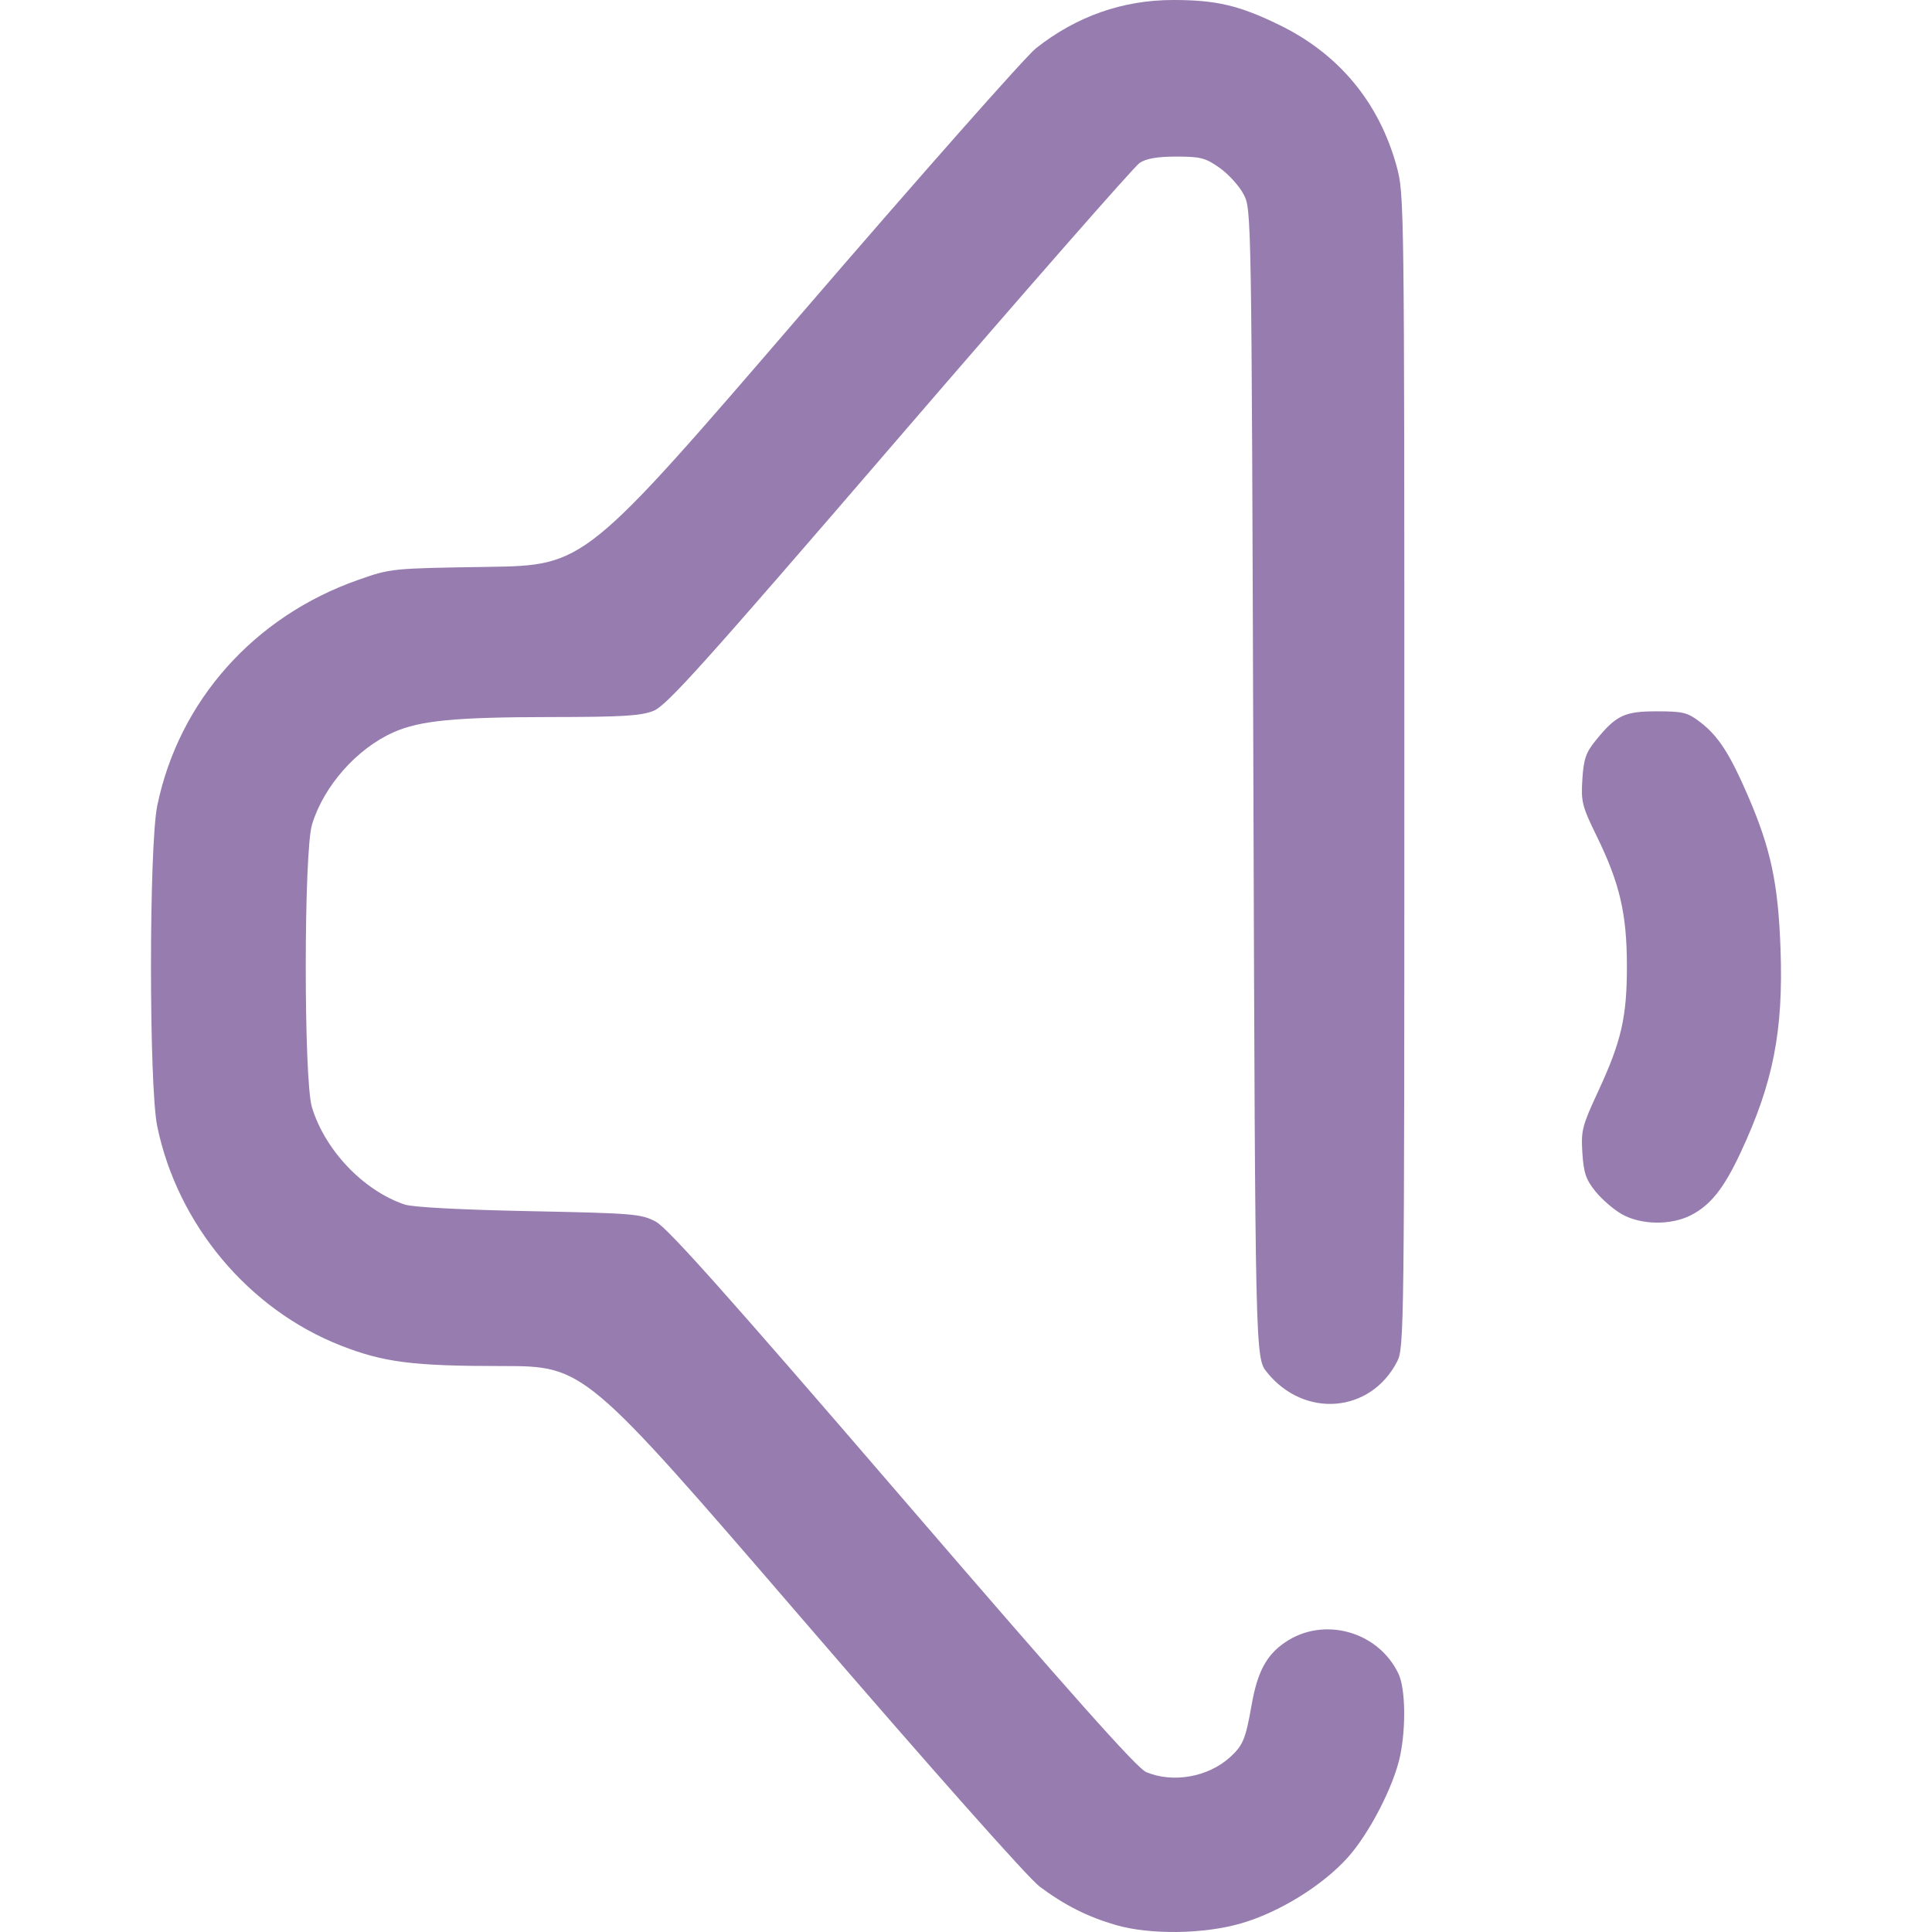
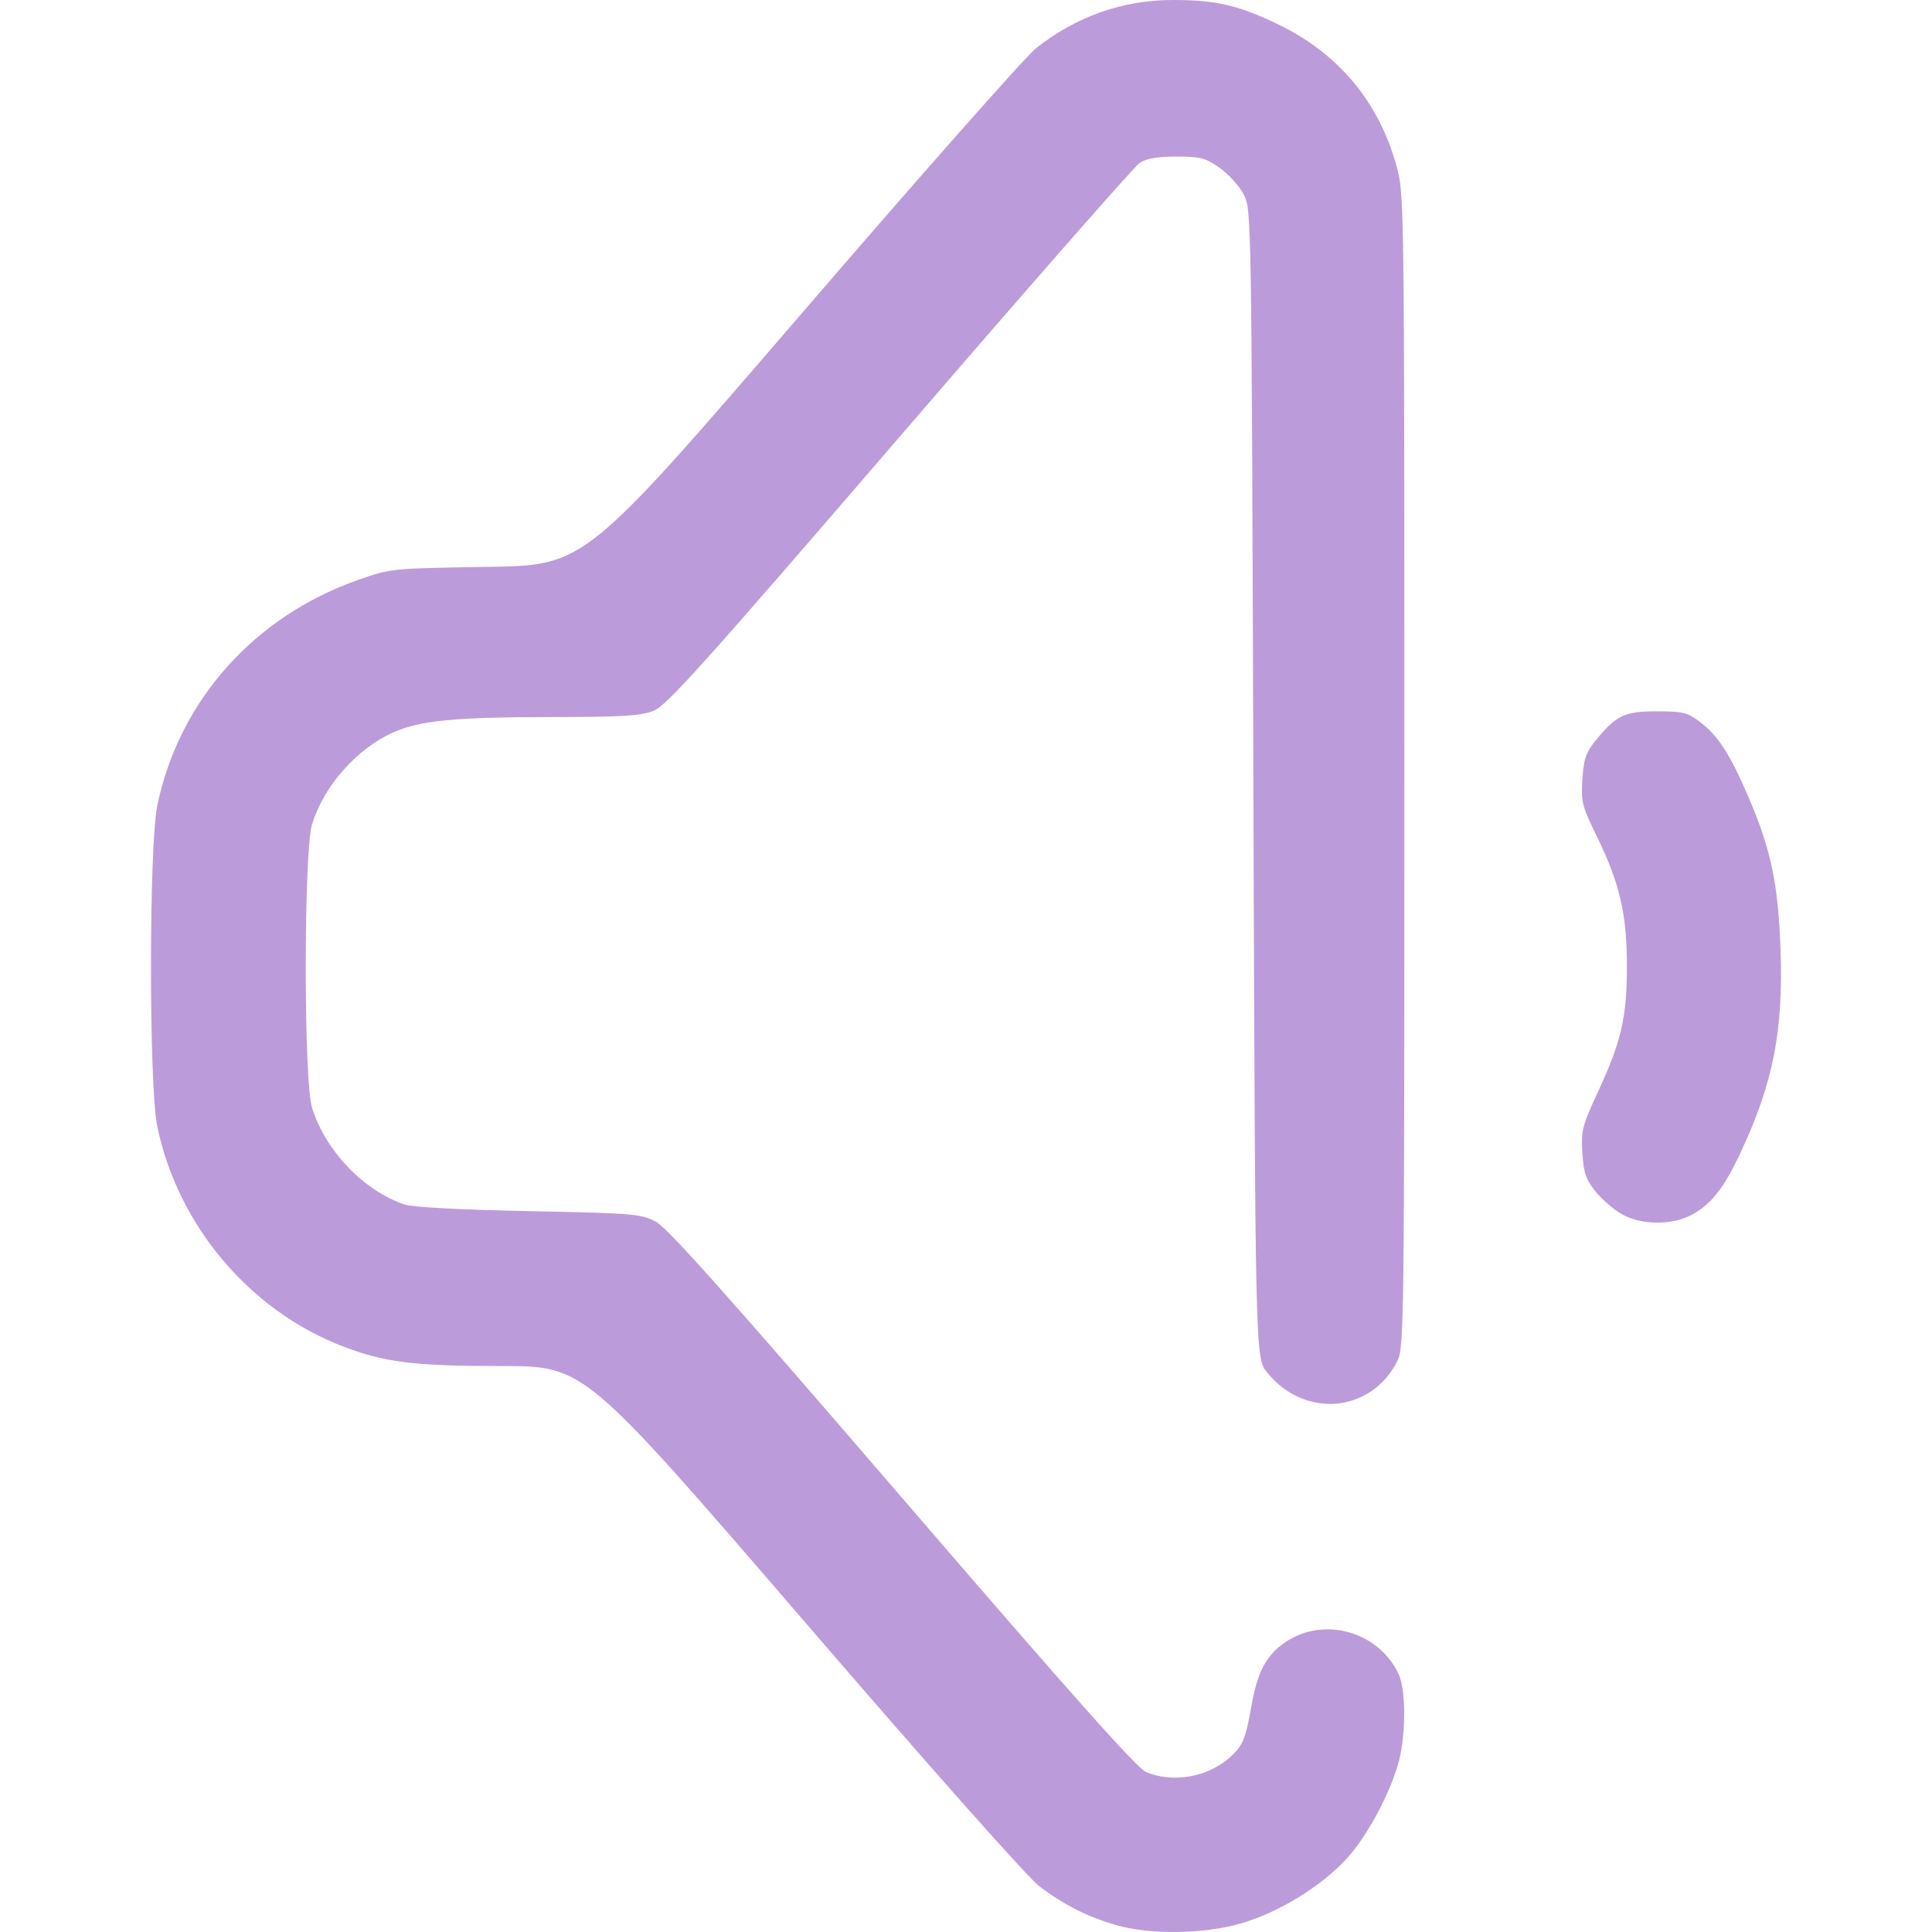
<svg xmlns="http://www.w3.org/2000/svg" xmlns:xlink="http://www.w3.org/1999/xlink" width="512" height="512" viewBox="0 0 135.467 135.467" version="1.1" id="svg1" xml:space="preserve">
  <defs id="defs1">
    <linearGradient id="linearGradient5">
-       <stop style="stop-color:#977caf;stop-opacity:1;" offset="0" id="stop5" />
-       <stop style="stop-color:#977caf;stop-opacity:1" offset="1" id="stop6" />
+       <stop style="stop-color:#bc9bdb;stop-opacity:1;" offset="0" id="stop5" />
+       <stop style="stop-color:#bc9bdb;stop-opacity:1" offset="1" id="stop6" />
    </linearGradient>
    <linearGradient xlink:href="#linearGradient5" id="linearGradient6" x1="38.541" y1="186.09" x2="127.471" y2="186.09" gradientUnits="userSpaceOnUse" gradientTransform="translate(1.038462,-45.17308)" />
  </defs>
  <g id="layer1" transform="matrix(0.9375449,0,0,0.9375449,-26.48351,-68.50358)">
    <path style="fill:url(#linearGradient6);fill-opacity:1" d="m 111.685,217.031 c -2.107,-0.614 -3.813,-1.474 -5.672,-2.861 -0.866,-0.646 -7.93,-8.606 -17.753,-20.006 -16.315,-18.932 -16.315,-18.932 -22.492,-18.932 -6.651,0 -8.825,-0.277 -12.026,-1.531 -6.901,-2.704 -12.217,-9.053 -13.735,-16.4 -0.625,-3.024 -0.622,-20.959 0.004,-23.988 1.617,-7.831 7.243,-14.148 15.032,-16.879 2.446,-0.858 2.479,-0.861 9.695,-0.971 7.24,-0.11 7.24,-0.11 23.408,-18.89 8.892,-10.329 16.804,-19.282 17.581,-19.897 3.027,-2.392 6.486,-3.609 10.264,-3.609 3.215,0 4.93,0.402 7.922,1.858 4.455,2.167 7.463,5.783 8.78,10.555 0.577,2.09 0.583,2.534 0.583,45.237 0,41.836 -0.016,43.158 -0.537,44.173 -1.982,3.865 -6.944,4.277 -9.737,0.809 -0.873,-1.084 -0.873,-1.084 -1.015,-44.027 -0.141,-42.868 -0.142,-42.944 -0.731,-44.071 -0.324,-0.621 -1.129,-1.51 -1.788,-1.976 -1.064,-0.752 -1.427,-0.847 -3.233,-0.847 -1.427,0 -2.25,0.141 -2.755,0.472 -0.396,0.26 -8.477,9.481 -17.958,20.493 -14.671,17.04 -17.409,20.089 -18.393,20.483 -0.953,0.381 -2.305,0.463 -7.712,0.468 -7.12,0.006 -9.751,0.26 -11.724,1.133 -2.755,1.219 -5.237,4.024 -6.11,6.905 -0.62,2.046 -0.626,19.103 -0.007,21.143 0.977,3.22 3.847,6.232 6.934,7.277 0.591,0.2 4.186,0.391 9.29,0.494 7.85,0.158 8.392,0.203 9.493,0.786 0.882,0.467 5.389,5.522 18.451,20.696 12.657,14.703 17.536,20.183 18.226,20.472 2.013,0.841 4.639,0.372 6.278,-1.121 0.961,-0.876 1.159,-1.355 1.606,-3.902 0.436,-2.479 1.104,-3.728 2.505,-4.683 2.882,-1.965 6.97,-0.829 8.481,2.356 0.511,1.076 0.57,3.95 0.127,6.108 -0.462,2.247 -2.293,5.81 -3.916,7.62 -1.885,2.103 -5.129,4.109 -7.984,4.936 -2.805,0.812 -6.826,0.863 -9.383,0.118 z m 37.845,-53.164 c -0.606,-0.347 -1.489,-1.111 -1.963,-1.699 -0.712,-0.885 -0.881,-1.381 -0.976,-2.877 -0.106,-1.671 -0.018,-2.019 1.169,-4.576 1.753,-3.777 2.167,-5.588 2.161,-9.44 -0.006,-3.867 -0.536,-6.149 -2.241,-9.638 -1.116,-2.283 -1.197,-2.604 -1.09,-4.286 0.096,-1.503 0.263,-2 0.966,-2.869 1.557,-1.923 2.164,-2.216 4.6,-2.216 1.968,0 2.294,0.081 3.236,0.799 1.361,1.038 2.225,2.373 3.599,5.559 1.698,3.938 2.246,6.528 2.42,11.422 0.217,6.129 -0.545,10.005 -2.995,15.24 -1.251,2.672 -2.241,3.917 -3.715,4.669 -1.502,0.766 -3.743,0.729 -5.17,-0.088 z" id="path5" />
  </g>
</svg>
